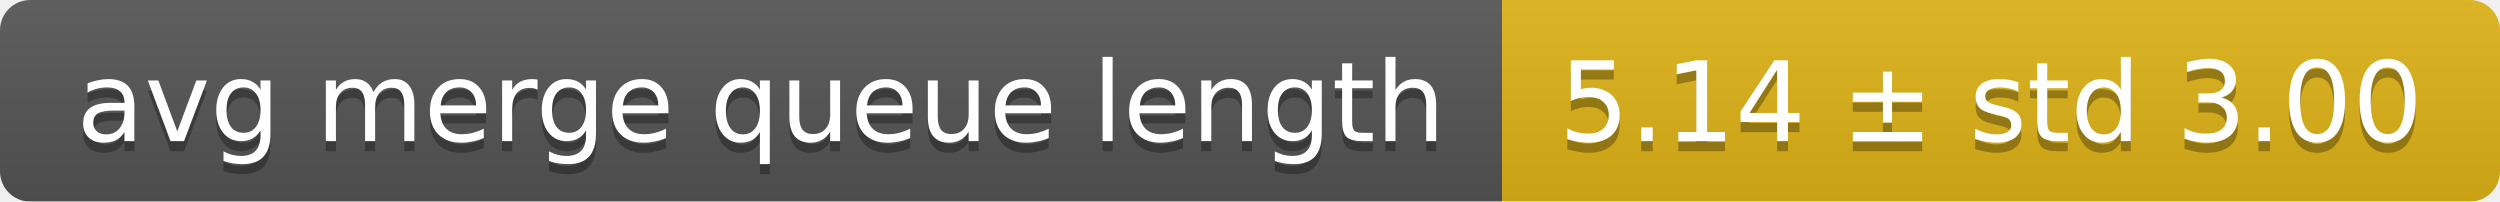
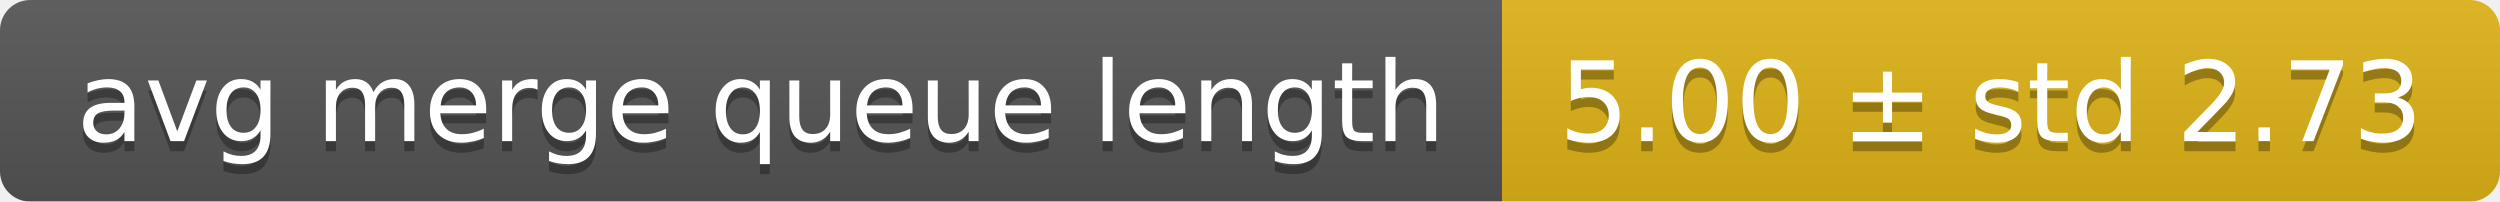
<svg xmlns="http://www.w3.org/2000/svg" width="248" height="20">
  <linearGradient id="smooth" x2="0" y2="100%">
    <stop offset="0" stop-color="#bbb" stop-opacity=".1" />
    <stop offset="1" stop-opacity=".1" />
  </linearGradient>
  <mask id="round">
    <rect width="248" height="20" rx="3" fill="#fff" />
  </mask>
  <g mask="url(#round)">
    <rect width="149" height="20" fill="#555" />
    <rect x="149" width="99" height="20" fill="#dfb317" />
    <rect width="248" height="20" fill="url(#smooth)" />
  </g>
  <g fill="#fff" text-anchor="middle" font-family="DejaVu Sans,Verdana,Geneva,sans-serif" font-size="11">
    <text x="75.5" y="15" fill="#010101" fill-opacity=".3">avg merge queue length</text>
    <text x="75.5" y="14">avg merge queue length</text>
-     <text x="197.5" y="15" fill="#010101" fill-opacity=".3">5.14 ± std 3.00</text>
-     <text x="197.5" y="14">5.14 ± std 3.00</text>
+     <text x="197.5" y="15" fill="#010101" fill-opacity=".3">5.00 ± std 2.73</text>
+     <text x="197.5" y="14">5.00 ± std 2.73</text>
  </g>
</svg>
